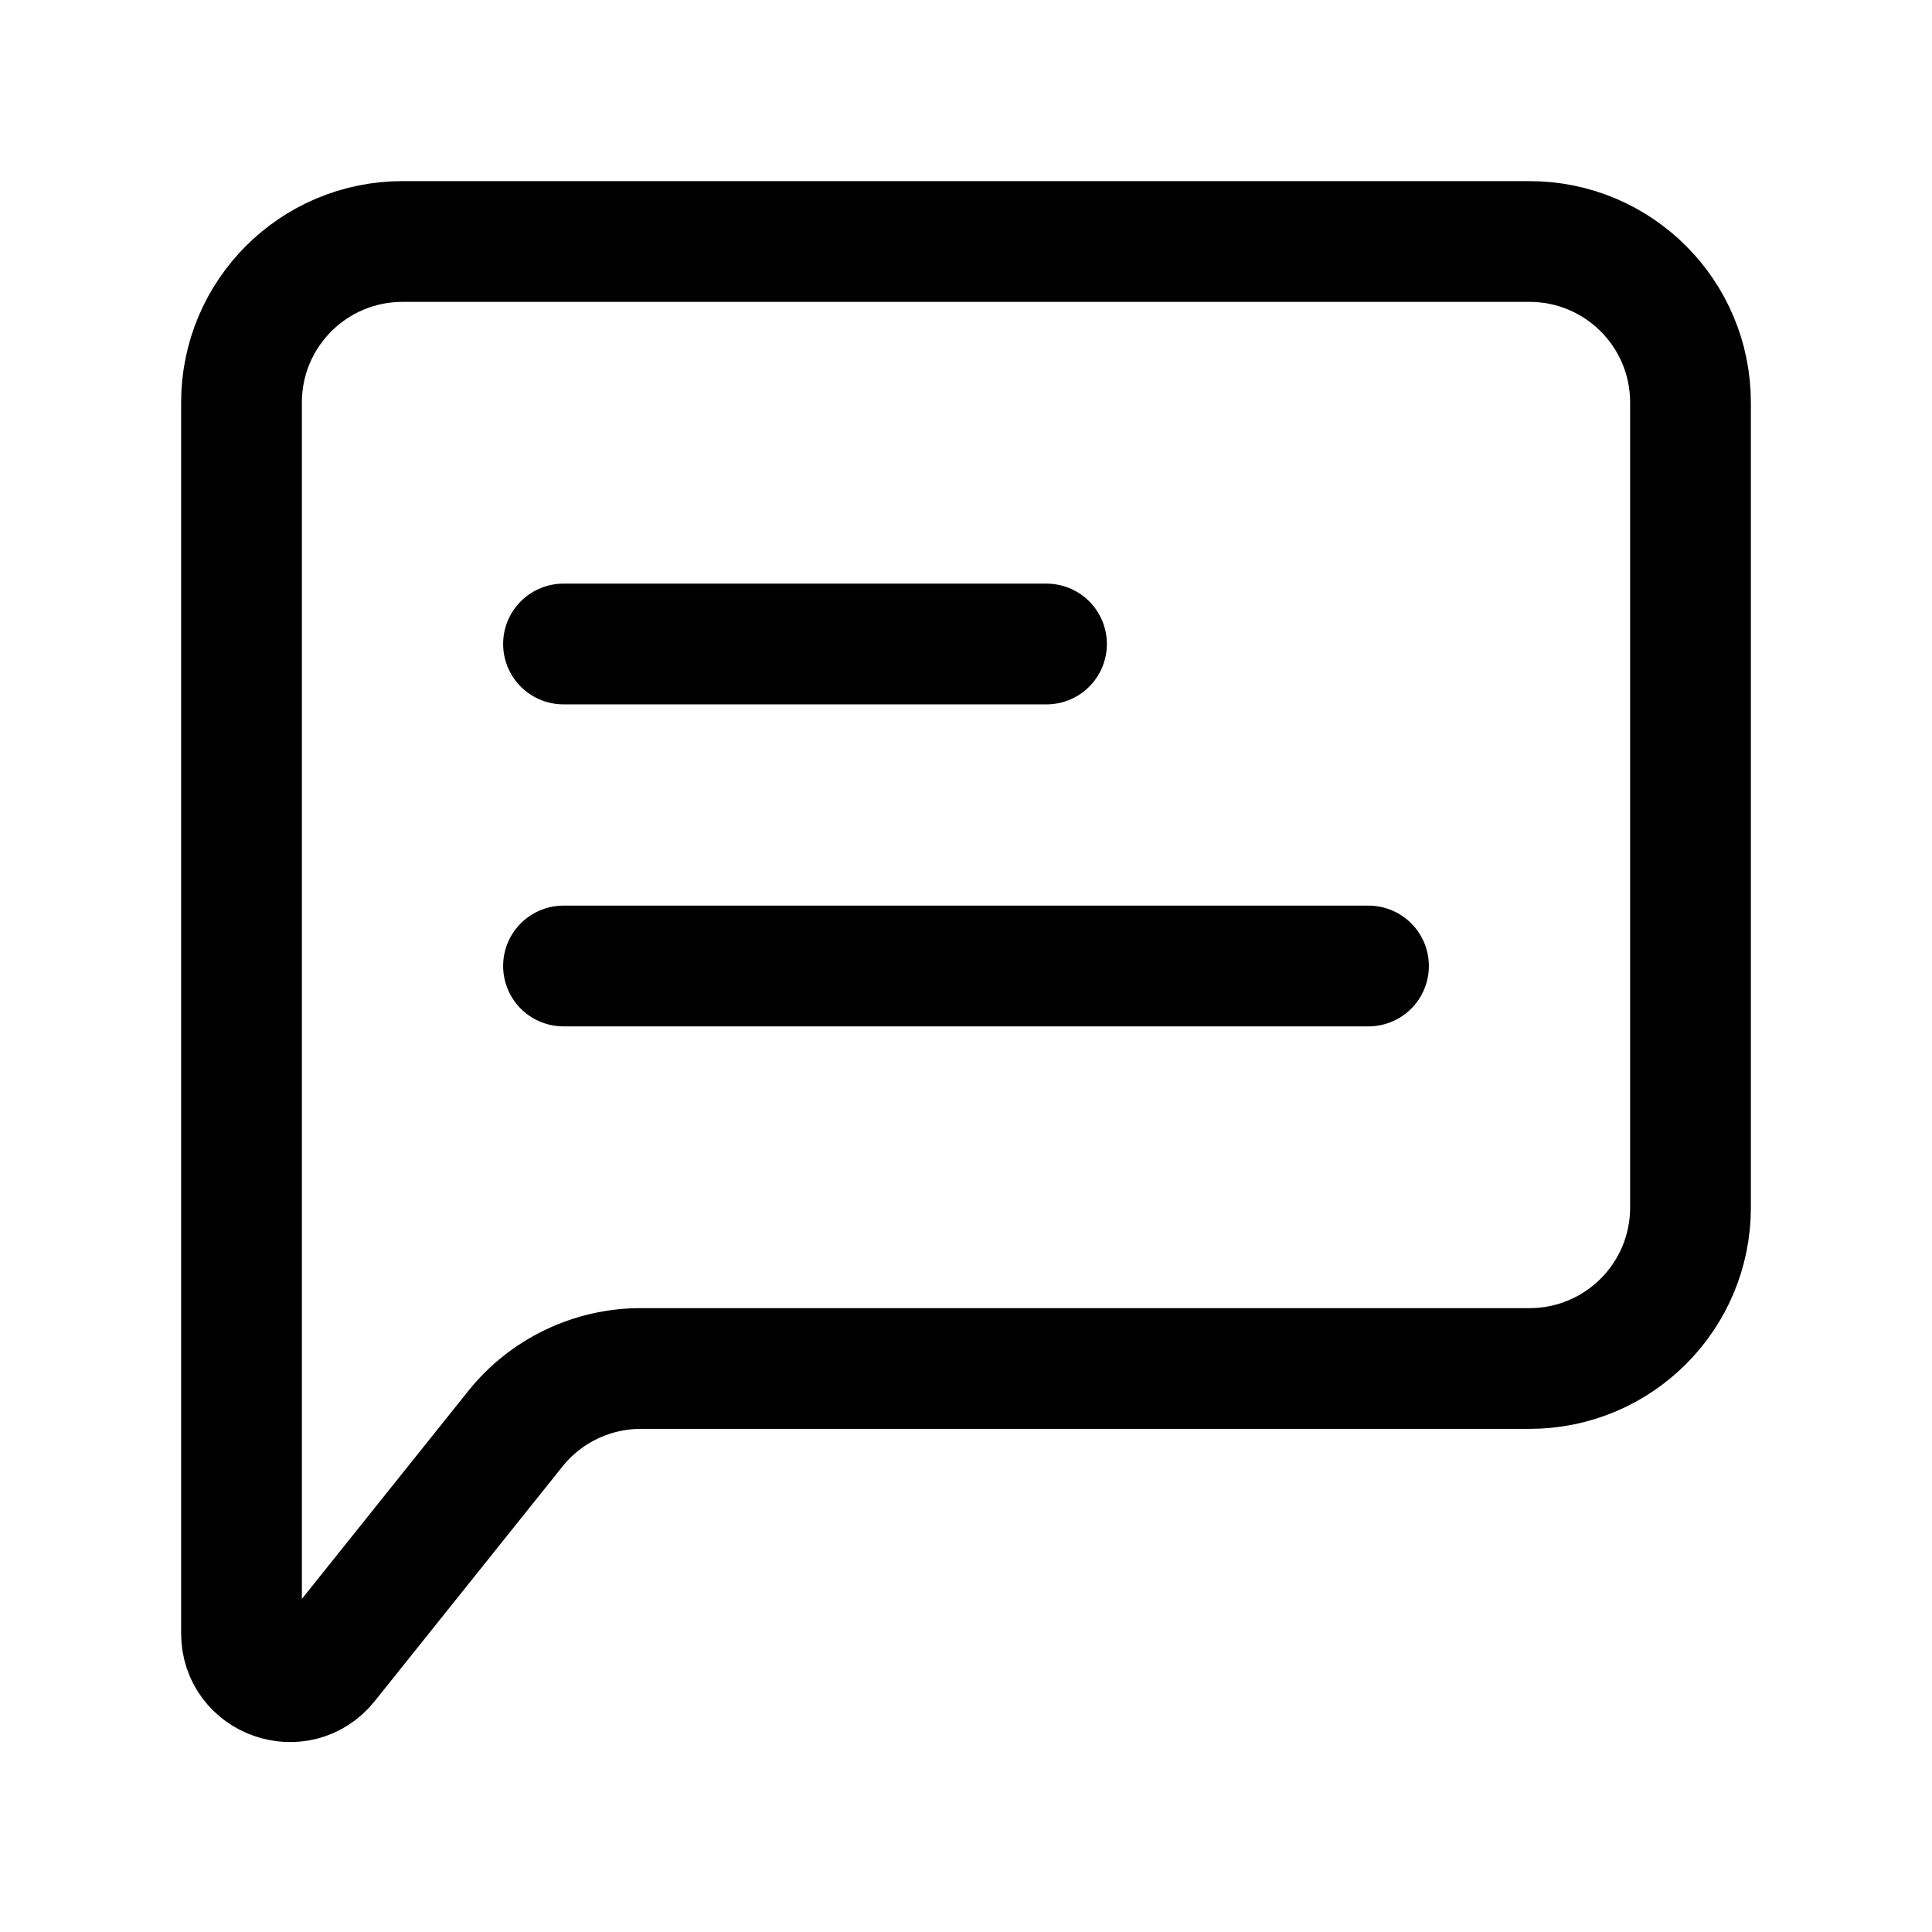
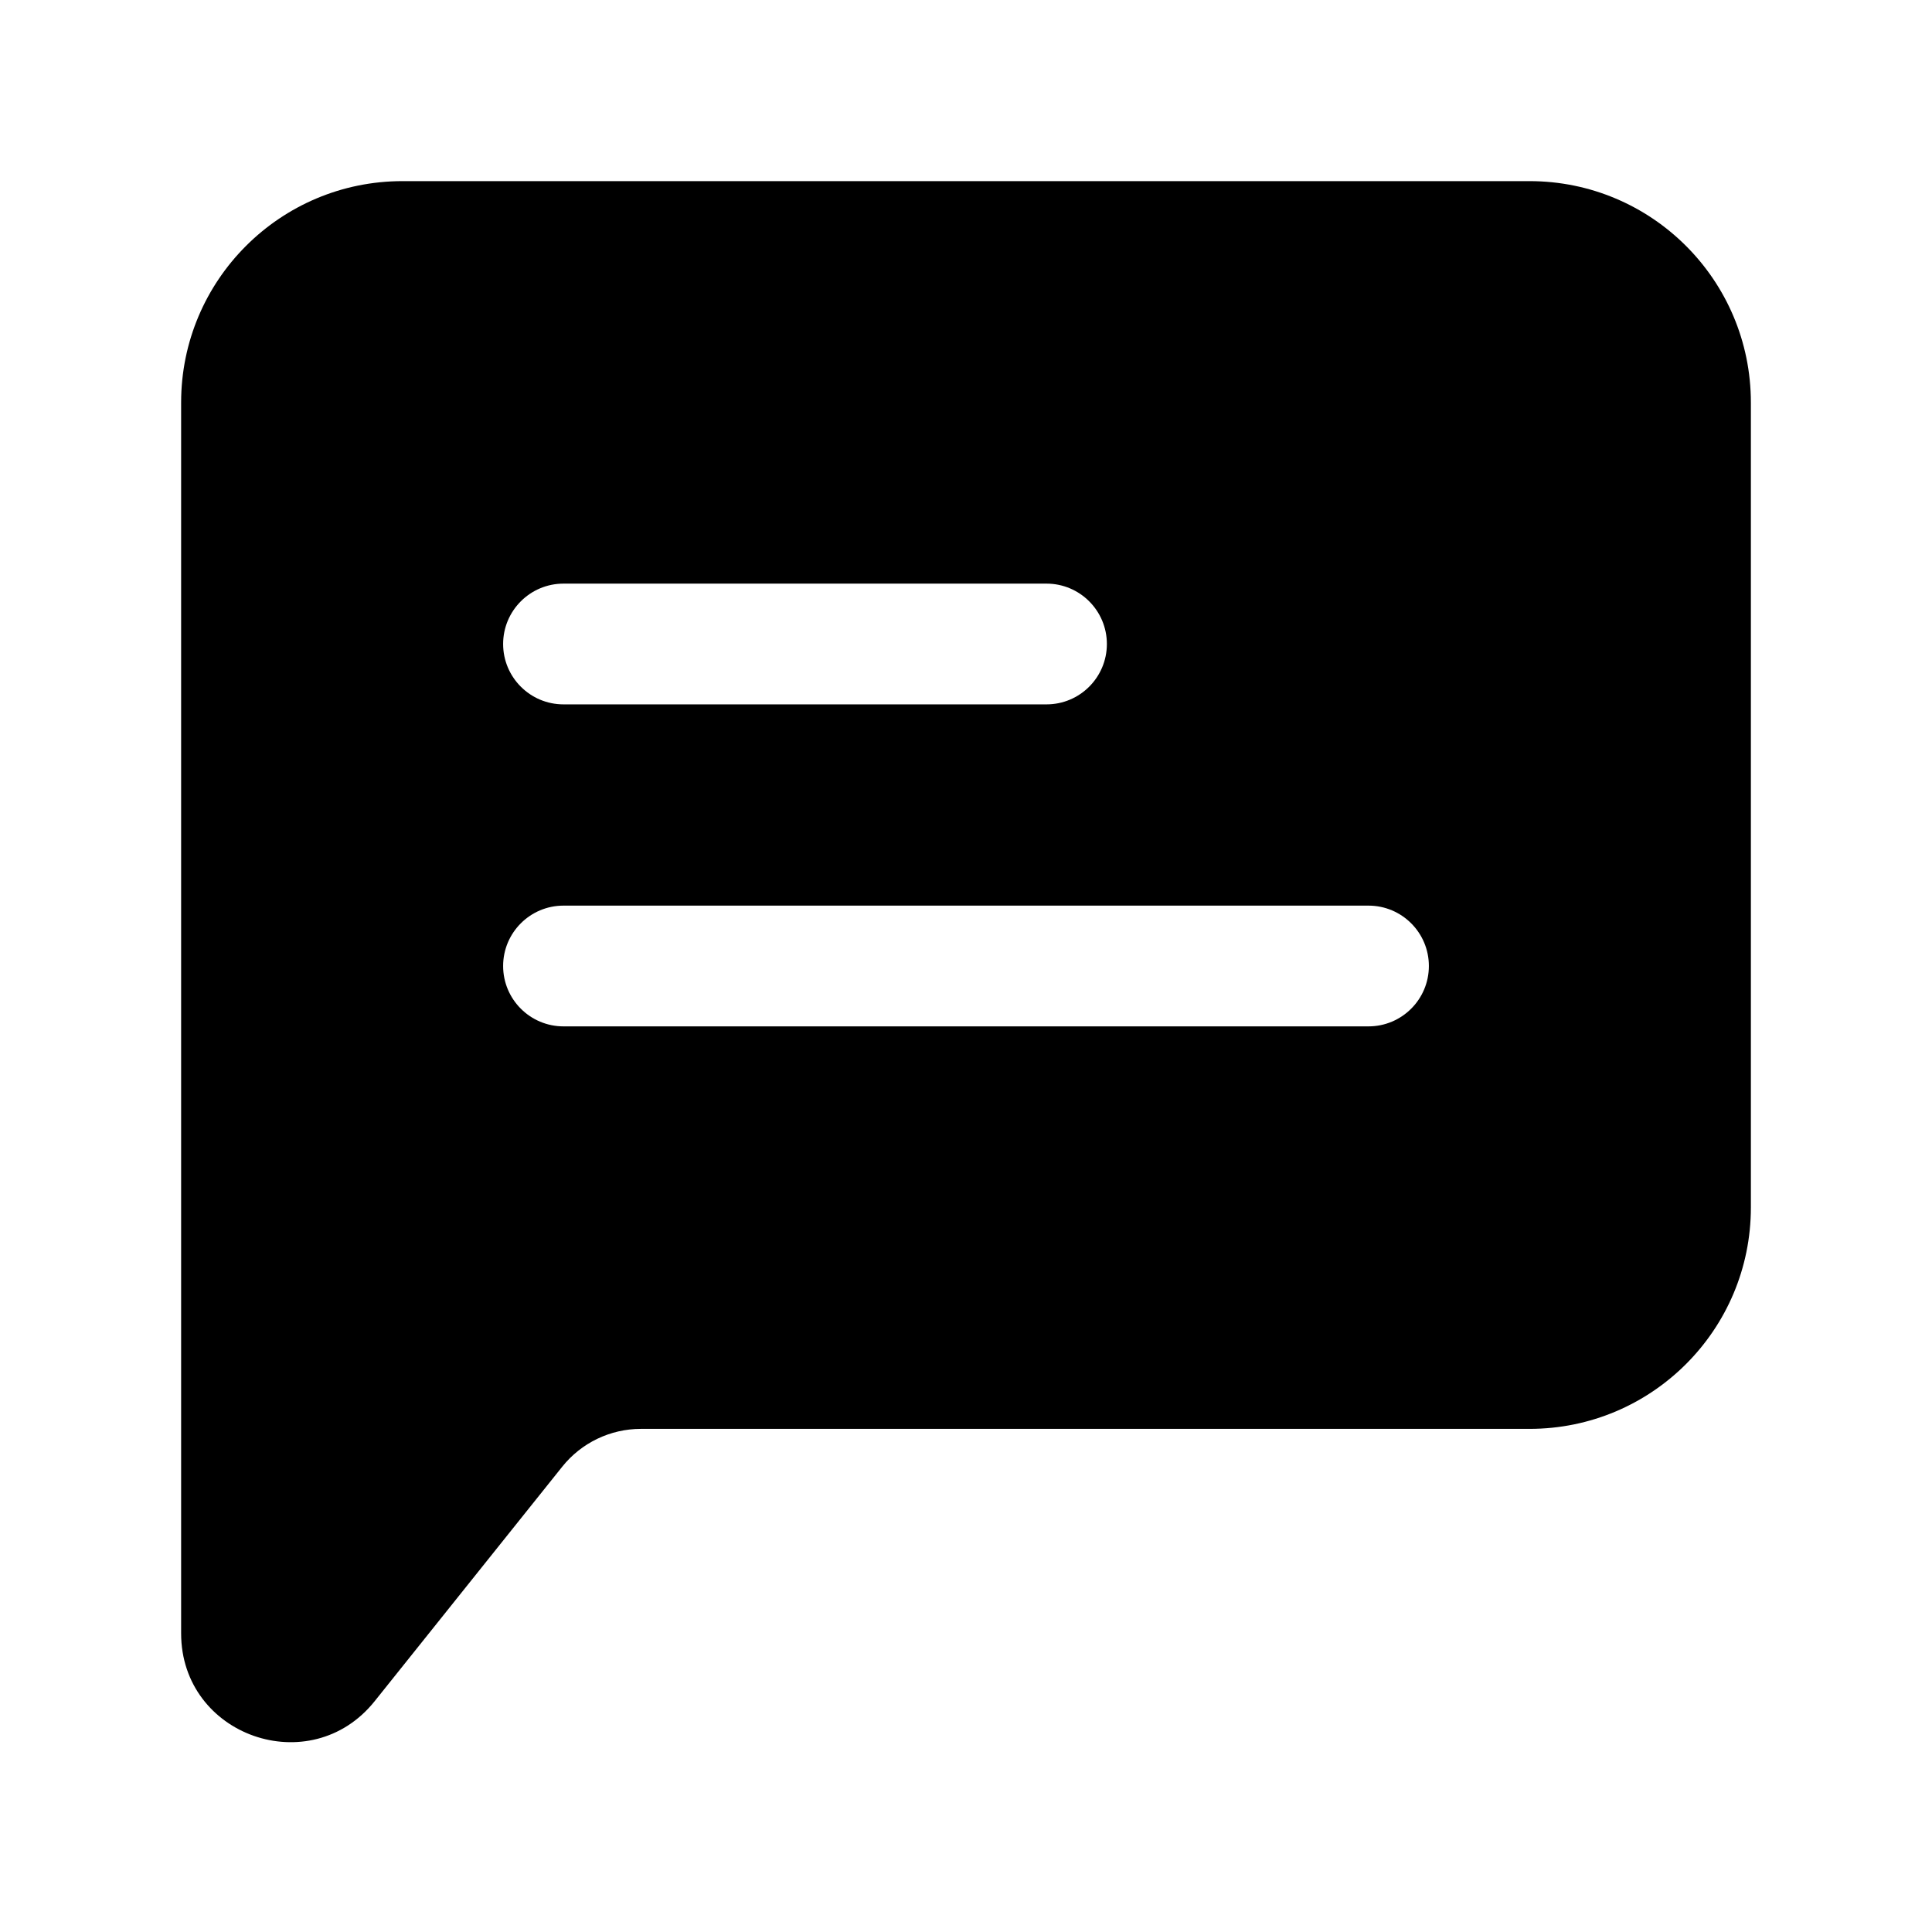
- <svg xmlns="http://www.w3.org/2000/svg" width="24" height="24" stroke-width="1.5" viewBox="0 0 24 24" fill="none">
-   <path d="M7 12L17 12" stroke="currentColor" stroke-linecap="round" stroke-linejoin="round" />
-   <path d="M7 8L13 8" stroke="currentColor" stroke-linecap="round" stroke-linejoin="round" />
-   <path d="M3 20.29V5C3 3.895 3.895 3 5 3H19C20.105 3 21 3.895 21 5V15C21 16.105 20.105 17 19 17H7.961C7.354 17 6.779 17.276 6.4 17.751L4.069 20.664C3.714 21.107 3 20.857 3 20.29Z" stroke="currentColor" stroke-width="1.5" />
+ <svg xmlns="http://www.w3.org/2000/svg" width="24" height="24" viewBox="0 0 24 24" fill="none">
+   <path fill-rule="evenodd" clip-rule="evenodd" d="M2.25 5C2.25 3.481 3.481 2.25 5 2.25H19C20.519 2.25 21.75 3.481 21.75 5V15C21.75 16.519 20.519 17.75 19 17.75H7.961C7.582 17.75 7.222 17.923 6.985 18.219L4.654 21.133C3.857 22.129 2.25 21.566 2.25 20.29V5ZM6.25 12C6.25 11.586 6.586 11.25 7 11.25H17C17.414 11.25 17.75 11.586 17.75 12C17.75 12.414 17.414 12.75 17 12.75H7C6.586 12.75 6.25 12.414 6.25 12ZM7 7.25C6.586 7.25 6.25 7.586 6.25 8C6.25 8.414 6.586 8.75 7 8.75H13C13.414 8.75 13.75 8.414 13.75 8C13.75 7.586 13.414 7.25 13 7.25H7Z" fill="currentColor" />
</svg>
